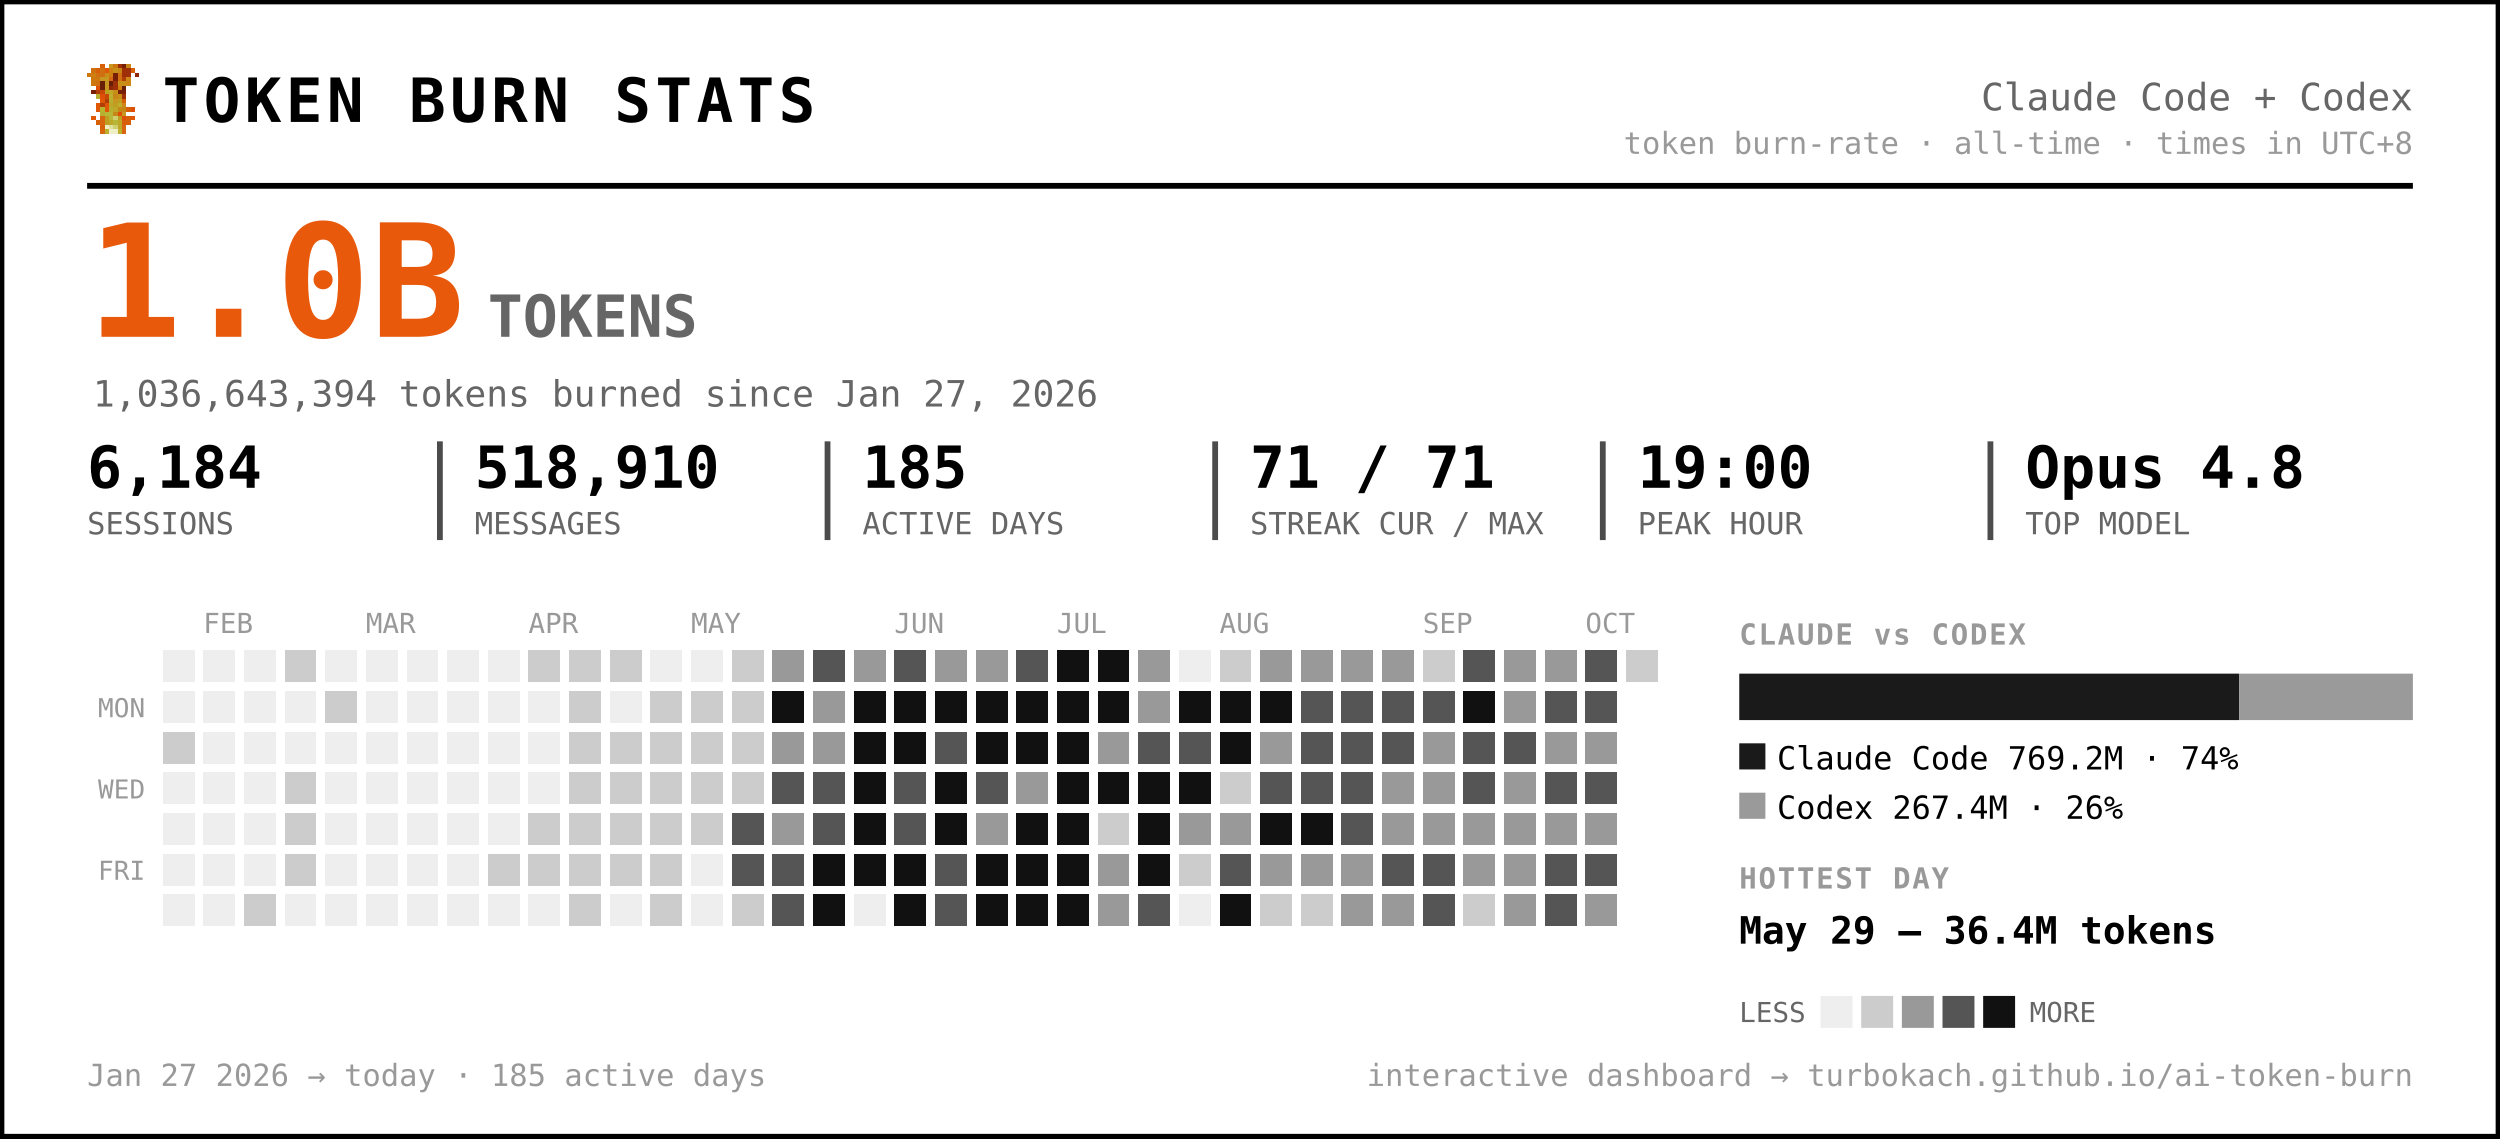
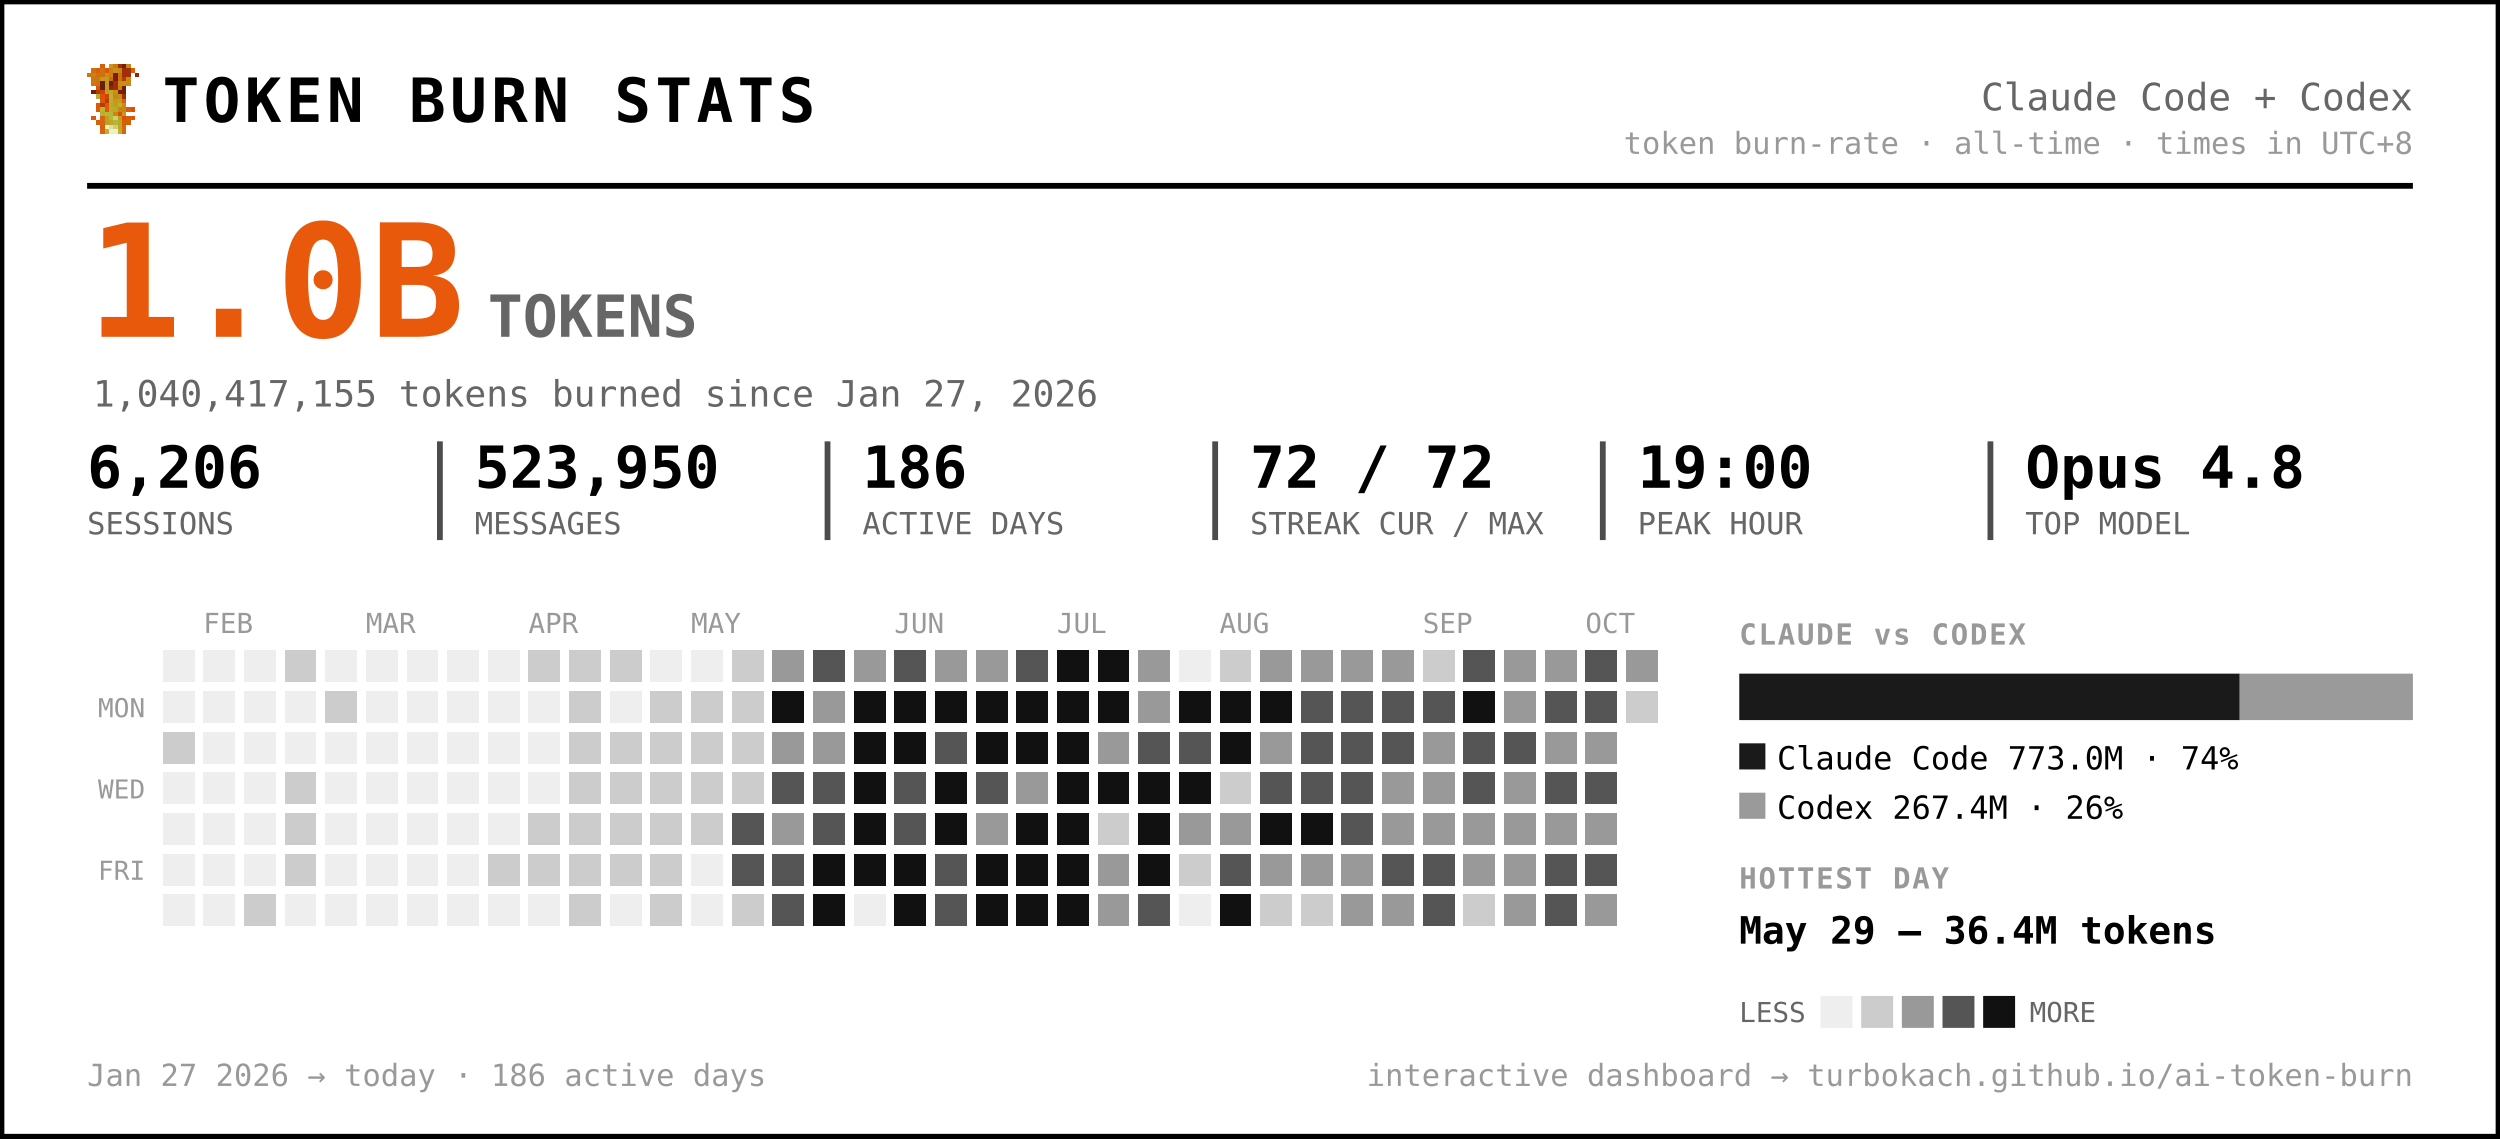
<svg xmlns="http://www.w3.org/2000/svg" width="861" height="392" viewBox="0 0 861 392" font-family="ui-monospace, 'SF Mono', 'Cascadia Code', Menlo, Consolas, monospace" role="img" aria-label="Token burn — Claude Code + Codex">
  <rect x="0.5" y="0.5" width="860" height="391" rx="0" fill="#ffffff" stroke="#000000" stroke-width="2" />
  <g transform="translate(30,22) scale(1.5)" shape-rendering="crispEdges">
    <rect x="3" y="0" width="1" height="1" fill="#d75f07" />
    <rect x="5" y="0" width="1" height="1" fill="#c7971f" />
    <rect x="6" y="0" width="1" height="1" fill="#cf770f" />
    <rect x="7" y="0" width="1" height="1" fill="#9f2f07" />
    <rect x="8" y="0" width="1" height="1" fill="#771f07" />
    <rect x="9" y="0" width="1" height="1" fill="#c78717" />
    <rect x="1" y="1" width="1" height="1" fill="#cf6f0f" />
    <rect x="2" y="1" width="1" height="1" fill="#d75f07" />
    <rect x="3" y="1" width="1" height="1" fill="#cf6f0f" />
    <rect x="4" y="1" width="1" height="1" fill="#df5707" />
    <rect x="5" y="1" width="1" height="1" fill="#cf7f0f" />
    <rect x="6" y="1" width="1" height="1" fill="#c78f17" />
    <rect x="7" y="1" width="1" height="1" fill="#c78717" />
    <rect x="8" y="1" width="1" height="1" fill="#9f2f07" />
    <rect x="9" y="1" width="1" height="1" fill="#9f2f07" />
    <rect x="10" y="1" width="1" height="1" fill="#d75f07" />
    <rect x="0" y="2" width="1" height="1" fill="#cf770f" />
    <rect x="1" y="2" width="1" height="1" fill="#cf7f0f" />
    <rect x="2" y="2" width="1" height="1" fill="#cf6f0f" />
    <rect x="3" y="2" width="1" height="1" fill="#cf6f0f" />
    <rect x="4" y="2" width="1" height="1" fill="#c78f17" />
    <rect x="5" y="2" width="1" height="1" fill="#cf7f0f" />
    <rect x="6" y="2" width="1" height="1" fill="#771f07" />
    <rect x="7" y="2" width="1" height="1" fill="#cf6f0f" />
    <rect x="8" y="2" width="1" height="1" fill="#9f2f07" />
    <rect x="9" y="2" width="1" height="1" fill="#9f2f07" />
    <rect x="11" y="2" width="1" height="1" fill="#8f2707" />
    <rect x="1" y="3" width="1" height="1" fill="#cf770f" />
    <rect x="2" y="3" width="1" height="1" fill="#cf770f" />
    <rect x="3" y="3" width="1" height="1" fill="#c7971f" />
    <rect x="4" y="3" width="1" height="1" fill="#c7971f" />
    <rect x="5" y="3" width="1" height="1" fill="#d7670f" />
    <rect x="6" y="3" width="1" height="1" fill="#771f07" />
    <rect x="7" y="3" width="1" height="1" fill="#cf6f0f" />
    <rect x="8" y="3" width="1" height="1" fill="#af3f07" />
    <rect x="9" y="3" width="1" height="1" fill="#cf8717" />
    <rect x="1" y="4" width="1" height="1" fill="#cf770f" />
    <rect x="2" y="4" width="1" height="1" fill="#cf6f0f" />
    <rect x="3" y="4" width="1" height="1" fill="#671f07" />
    <rect x="4" y="4" width="1" height="1" fill="#c7971f" />
    <rect x="5" y="4" width="1" height="1" fill="#671f07" />
    <rect x="6" y="4" width="1" height="1" fill="#9f2f07" />
    <rect x="7" y="4" width="1" height="1" fill="#c78f17" />
    <rect x="8" y="4" width="1" height="1" fill="#c78f17" />
    <rect x="9" y="4" width="1" height="1" fill="#cf8717" />
    <rect x="2" y="5" width="1" height="1" fill="#df4f07" />
    <rect x="3" y="5" width="1" height="1" fill="#671f07" />
    <rect x="4" y="5" width="1" height="1" fill="#c7971f" />
    <rect x="5" y="5" width="1" height="1" fill="#8f2707" />
    <rect x="6" y="5" width="1" height="1" fill="#9f2f07" />
    <rect x="7" y="5" width="1" height="1" fill="#cf7f0f" />
    <rect x="8" y="5" width="1" height="1" fill="#671f07" />
    <rect x="1" y="6" width="1" height="1" fill="#771f07" />
    <rect x="2" y="6" width="1" height="1" fill="#af3f07" />
    <rect x="3" y="6" width="1" height="1" fill="#c74707" />
    <rect x="4" y="6" width="1" height="1" fill="#bf9f1f" />
    <rect x="5" y="6" width="1" height="1" fill="#bfa727" />
    <rect x="6" y="6" width="1" height="1" fill="#c78f17" />
    <rect x="7" y="6" width="1" height="1" fill="#771f07" />
    <rect x="8" y="6" width="1" height="1" fill="#771f07" />
    <rect x="2" y="7" width="1" height="1" fill="#b7af2f" />
    <rect x="3" y="7" width="1" height="1" fill="#df4f07" />
    <rect x="4" y="7" width="1" height="1" fill="#c74707" />
    <rect x="5" y="7" width="1" height="1" fill="#bfaf2f" />
    <rect x="6" y="7" width="1" height="1" fill="#c78717" />
    <rect x="7" y="7" width="1" height="1" fill="#c78f17" />
    <rect x="8" y="7" width="1" height="1" fill="#9f2f07" />
    <rect x="3" y="8" width="1" height="1" fill="#df5707" />
    <rect x="4" y="8" width="1" height="1" fill="#af3f07" />
    <rect x="5" y="8" width="1" height="1" fill="#b7af2f" />
    <rect x="6" y="8" width="1" height="1" fill="#c7971f" />
    <rect x="7" y="8" width="1" height="1" fill="#bf9f1f" />
    <rect x="8" y="8" width="1" height="1" fill="#d75f07" />
    <rect x="2" y="9" width="1" height="1" fill="#df5707" />
    <rect x="3" y="9" width="1" height="1" fill="#af3f07" />
    <rect x="4" y="9" width="1" height="1" fill="#df5707" />
    <rect x="5" y="9" width="1" height="1" fill="#bfa727" />
    <rect x="6" y="9" width="1" height="1" fill="#bf9f1f" />
    <rect x="7" y="9" width="1" height="1" fill="#bfaf2f" />
    <rect x="8" y="9" width="1" height="1" fill="#cf8717" />
    <rect x="2" y="10" width="1" height="1" fill="#df5707" />
    <rect x="3" y="10" width="1" height="1" fill="#b7b72f" />
    <rect x="4" y="10" width="1" height="1" fill="#df5707" />
    <rect x="5" y="10" width="1" height="1" fill="#b7af2f" />
    <rect x="6" y="10" width="1" height="1" fill="#bfa727" />
    <rect x="7" y="10" width="1" height="1" fill="#c78717" />
    <rect x="8" y="10" width="1" height="1" fill="#c78717" />
    <rect x="9" y="10" width="1" height="1" fill="#d75f07" />
    <rect x="10" y="10" width="1" height="1" fill="#df4f07" />
    <rect x="3" y="11" width="1" height="1" fill="#b7af2f" />
    <rect x="4" y="11" width="1" height="1" fill="#b7b737" />
    <rect x="5" y="11" width="1" height="1" fill="#b7b737" />
    <rect x="6" y="11" width="1" height="1" fill="#c78717" />
    <rect x="7" y="11" width="1" height="1" fill="#df4f07" />
    <rect x="8" y="11" width="1" height="1" fill="#c7971f" />
    <rect x="1" y="12" width="1" height="1" fill="#df5707" />
    <rect x="3" y="12" width="1" height="1" fill="#d7670f" />
    <rect x="4" y="12" width="1" height="1" fill="#bf9f1f" />
    <rect x="5" y="12" width="1" height="1" fill="#b7b737" />
    <rect x="6" y="12" width="1" height="1" fill="#cfcf6f" />
    <rect x="7" y="12" width="1" height="1" fill="#bf9f1f" />
    <rect x="8" y="12" width="1" height="1" fill="#df4f07" />
    <rect x="9" y="12" width="1" height="1" fill="#d75f07" />
    <rect x="10" y="12" width="1" height="1" fill="#df5707" />
    <rect x="2" y="13" width="1" height="1" fill="#d75f07" />
    <rect x="3" y="13" width="1" height="1" fill="#d7670f" />
    <rect x="4" y="13" width="1" height="1" fill="#bf9f1f" />
    <rect x="5" y="13" width="1" height="1" fill="#bfa727" />
    <rect x="6" y="13" width="1" height="1" fill="#b7b737" />
    <rect x="7" y="13" width="1" height="1" fill="#bfa727" />
    <rect x="8" y="13" width="1" height="1" fill="#d75f07" />
    <rect x="9" y="13" width="1" height="1" fill="#d75f07" />
    <rect x="3" y="14" width="1" height="1" fill="#d75f07" />
    <rect x="4" y="14" width="1" height="1" fill="#efefc7" />
    <rect x="5" y="14" width="1" height="1" fill="#dfdf9f" />
    <rect x="6" y="14" width="1" height="1" fill="#cfcf6f" />
    <rect x="7" y="14" width="1" height="1" fill="#bfa727" />
    <rect x="8" y="14" width="1" height="1" fill="#d7670f" />
    <rect x="3" y="15" width="1" height="1" fill="#d7670f" />
    <rect x="4" y="15" width="1" height="1" fill="#bfaf2f" />
    <rect x="5" y="15" width="1" height="1" fill="#efefc7" />
    <rect x="6" y="15" width="1" height="1" fill="#efefc7" />
    <rect x="7" y="15" width="1" height="1" fill="#bfaf2f" />
    <rect x="8" y="15" width="1" height="1" fill="#d7670f" />
  </g>
  <text x="56.0" y="42.0" font-size="21" fill="#000000" font-weight="800" letter-spacing="1.5">TOKEN BURN STATS</text>
  <text x="831.0" y="38.0" font-size="13" fill="#666666" text-anchor="end">Claude Code + Codex</text>
  <text x="831.0" y="53.0" font-size="10.5" fill="#999999" text-anchor="end">token burn-rate · all-time · times in UTC+8</text>
  <line x1="30" y1="64" x2="831" y2="64" stroke="#000000" stroke-width="2" />
  <text x="30.0" y="116.0" font-size="54" fill="#e8590c" font-weight="800">1.0B</text>
  <text x="168.0" y="116.0" font-size="20" fill="#666666" font-weight="600">TOKENS</text>
-   <text x="32.0" y="140.0" font-size="12.5" fill="#666666">1,036,643,394 tokens burned since Jan 27, 2026</text>
-   <text x="30.0" y="168.0" font-size="20" fill="#000000" font-weight="700">6,184</text>
+   <text x="32.0" y="140.0" font-size="12.5" fill="#666666">1,040,417,155 tokens burned since Jan 27, 2026</text>
+   <text x="30.0" y="168.0" font-size="20" fill="#000000" font-weight="700">6,206</text>
  <text x="30.0" y="184.0" font-size="10.5" fill="#666666">SESSIONS</text>
-   <text x="163.5" y="168.0" font-size="20" fill="#000000" font-weight="700">518,910</text>
+   <text x="163.5" y="168.0" font-size="20" fill="#000000" font-weight="700">523,950</text>
  <text x="163.5" y="184.0" font-size="10.5" fill="#666666">MESSAGES</text>
  <line x1="151.5" y1="152" x2="151.5" y2="186" stroke="#000000" stroke-width="2" opacity="0.7" />
-   <text x="297.0" y="168.0" font-size="20" fill="#000000" font-weight="700">185</text>
+   <text x="297.0" y="168.0" font-size="20" fill="#000000" font-weight="700">186</text>
  <text x="297.0" y="184.0" font-size="10.5" fill="#666666">ACTIVE DAYS</text>
  <line x1="285.0" y1="152" x2="285.0" y2="186" stroke="#000000" stroke-width="2" opacity="0.7" />
-   <text x="430.5" y="168.0" font-size="20" fill="#000000" font-weight="700">71 / 71</text>
+   <text x="430.5" y="168.0" font-size="20" fill="#000000" font-weight="700">72 / 72</text>
  <text x="430.5" y="184.0" font-size="10.5" fill="#666666">STREAK CUR / MAX</text>
  <line x1="418.5" y1="152" x2="418.5" y2="186" stroke="#000000" stroke-width="2" opacity="0.7" />
  <text x="564.0" y="168.0" font-size="20" fill="#000000" font-weight="700">19:00</text>
  <text x="564.0" y="184.0" font-size="10.5" fill="#666666">PEAK HOUR</text>
  <line x1="552.0" y1="152" x2="552.0" y2="186" stroke="#000000" stroke-width="2" opacity="0.7" />
  <text x="697.5" y="168.0" font-size="20" fill="#000000" font-weight="700">Opus 4.8</text>
  <text x="697.5" y="184.0" font-size="10.5" fill="#666666">TOP MODEL</text>
  <line x1="685.5" y1="152" x2="685.5" y2="186" stroke="#000000" stroke-width="2" opacity="0.7" />
  <text x="70.0" y="218.0" font-size="9.5" fill="#999999">FEB</text>
  <text x="126.0" y="218.0" font-size="9.5" fill="#999999">MAR</text>
  <text x="182.0" y="218.0" font-size="9.5" fill="#999999">APR</text>
  <text x="238.0" y="218.0" font-size="9.5" fill="#999999">MAY</text>
  <text x="308.0" y="218.0" font-size="9.5" fill="#999999">JUN</text>
  <text x="364.0" y="218.0" font-size="9.5" fill="#999999">JUL</text>
  <text x="420.0" y="218.0" font-size="9.5" fill="#999999">AUG</text>
  <text x="490.0" y="218.0" font-size="9.5" fill="#999999">SEP</text>
  <text x="546.0" y="218.0" font-size="9.5" fill="#999999">OCT</text>
  <text x="50.0" y="247.0" font-size="9" fill="#999999" text-anchor="end">MON</text>
  <text x="50.0" y="275.0" font-size="9" fill="#999999" text-anchor="end">WED</text>
  <text x="50.0" y="303.0" font-size="9" fill="#999999" text-anchor="end">FRI</text>
  <g shape-rendering="crispEdges">
    <rect x="224" y="308" width="11" height="11" rx="0" fill="#cccccc" />
    <rect x="238" y="252" width="11" height="11" rx="0" fill="#cccccc" />
    <rect x="252" y="224" width="11" height="11" rx="0" fill="#cccccc" />
    <rect x="252" y="266" width="11" height="11" rx="0" fill="#cccccc" />
    <rect x="252" y="280" width="11" height="11" rx="0" fill="#555555" />
    <rect x="252" y="294" width="11" height="11" rx="0" fill="#555555" />
    <rect x="252" y="308" width="11" height="11" rx="0" fill="#cccccc" />
    <rect x="266" y="224" width="11" height="11" rx="0" fill="#999999" />
    <rect x="266" y="238" width="11" height="11" rx="0" fill="#111111" />
    <rect x="266" y="252" width="11" height="11" rx="0" fill="#999999" />
    <rect x="266" y="266" width="11" height="11" rx="0" fill="#555555" />
    <rect x="266" y="280" width="11" height="11" rx="0" fill="#999999" />
    <rect x="266" y="294" width="11" height="11" rx="0" fill="#555555" />
    <rect x="266" y="308" width="11" height="11" rx="0" fill="#555555" />
    <rect x="280" y="224" width="11" height="11" rx="0" fill="#555555" />
    <rect x="280" y="238" width="11" height="11" rx="0" fill="#999999" />
    <rect x="280" y="252" width="11" height="11" rx="0" fill="#999999" />
    <rect x="280" y="266" width="11" height="11" rx="0" fill="#555555" />
    <rect x="280" y="280" width="11" height="11" rx="0" fill="#555555" />
    <rect x="280" y="294" width="11" height="11" rx="0" fill="#111111" />
    <rect x="280" y="308" width="11" height="11" rx="0" fill="#111111" />
    <rect x="294" y="224" width="11" height="11" rx="0" fill="#999999" />
    <rect x="294" y="238" width="11" height="11" rx="0" fill="#111111" />
    <rect x="294" y="252" width="11" height="11" rx="0" fill="#111111" />
    <rect x="294" y="266" width="11" height="11" rx="0" fill="#111111" />
    <rect x="294" y="280" width="11" height="11" rx="0" fill="#111111" />
    <rect x="294" y="294" width="11" height="11" rx="0" fill="#111111" />
    <rect x="308" y="224" width="11" height="11" rx="0" fill="#555555" />
    <rect x="308" y="238" width="11" height="11" rx="0" fill="#111111" />
    <rect x="308" y="252" width="11" height="11" rx="0" fill="#111111" />
    <rect x="308" y="266" width="11" height="11" rx="0" fill="#555555" />
    <rect x="308" y="280" width="11" height="11" rx="0" fill="#555555" />
    <rect x="308" y="294" width="11" height="11" rx="0" fill="#111111" />
    <rect x="308" y="308" width="11" height="11" rx="0" fill="#111111" />
    <rect x="322" y="224" width="11" height="11" rx="0" fill="#999999" />
    <rect x="322" y="238" width="11" height="11" rx="0" fill="#111111" />
    <rect x="322" y="252" width="11" height="11" rx="0" fill="#555555" />
    <rect x="322" y="266" width="11" height="11" rx="0" fill="#111111" />
    <rect x="322" y="280" width="11" height="11" rx="0" fill="#111111" />
    <rect x="322" y="294" width="11" height="11" rx="0" fill="#555555" />
    <rect x="322" y="308" width="11" height="11" rx="0" fill="#555555" />
    <rect x="336" y="224" width="11" height="11" rx="0" fill="#999999" />
    <rect x="336" y="238" width="11" height="11" rx="0" fill="#111111" />
    <rect x="336" y="252" width="11" height="11" rx="0" fill="#111111" />
    <rect x="336" y="266" width="11" height="11" rx="0" fill="#555555" />
    <rect x="336" y="280" width="11" height="11" rx="0" fill="#999999" />
    <rect x="336" y="294" width="11" height="11" rx="0" fill="#111111" />
    <rect x="336" y="308" width="11" height="11" rx="0" fill="#111111" />
    <rect x="350" y="224" width="11" height="11" rx="0" fill="#555555" />
    <rect x="350" y="238" width="11" height="11" rx="0" fill="#111111" />
    <rect x="350" y="252" width="11" height="11" rx="0" fill="#111111" />
    <rect x="350" y="266" width="11" height="11" rx="0" fill="#999999" />
    <rect x="350" y="280" width="11" height="11" rx="0" fill="#111111" />
    <rect x="350" y="294" width="11" height="11" rx="0" fill="#111111" />
    <rect x="350" y="308" width="11" height="11" rx="0" fill="#111111" />
    <rect x="364" y="224" width="11" height="11" rx="0" fill="#111111" />
    <rect x="364" y="238" width="11" height="11" rx="0" fill="#111111" />
    <rect x="364" y="252" width="11" height="11" rx="0" fill="#111111" />
    <rect x="364" y="266" width="11" height="11" rx="0" fill="#111111" />
    <rect x="364" y="280" width="11" height="11" rx="0" fill="#111111" />
    <rect x="364" y="294" width="11" height="11" rx="0" fill="#111111" />
    <rect x="364" y="308" width="11" height="11" rx="0" fill="#111111" />
    <rect x="378" y="224" width="11" height="11" rx="0" fill="#111111" />
    <rect x="378" y="238" width="11" height="11" rx="0" fill="#111111" />
    <rect x="378" y="252" width="11" height="11" rx="0" fill="#999999" />
    <rect x="378" y="266" width="11" height="11" rx="0" fill="#111111" />
    <rect x="378" y="280" width="11" height="11" rx="0" fill="#cccccc" />
    <rect x="378" y="294" width="11" height="11" rx="0" fill="#999999" />
    <rect x="378" y="308" width="11" height="11" rx="0" fill="#999999" />
    <rect x="392" y="224" width="11" height="11" rx="0" fill="#999999" />
    <rect x="392" y="238" width="11" height="11" rx="0" fill="#999999" />
    <rect x="392" y="252" width="11" height="11" rx="0" fill="#555555" />
    <rect x="392" y="266" width="11" height="11" rx="0" fill="#111111" />
    <rect x="392" y="280" width="11" height="11" rx="0" fill="#111111" />
    <rect x="392" y="294" width="11" height="11" rx="0" fill="#111111" />
    <rect x="392" y="308" width="11" height="11" rx="0" fill="#555555" />
    <rect x="406" y="238" width="11" height="11" rx="0" fill="#111111" />
    <rect x="406" y="252" width="11" height="11" rx="0" fill="#555555" />
    <rect x="406" y="266" width="11" height="11" rx="0" fill="#111111" />
    <rect x="406" y="280" width="11" height="11" rx="0" fill="#999999" />
    <rect x="406" y="294" width="11" height="11" rx="0" fill="#cccccc" />
    <rect x="420" y="224" width="11" height="11" rx="0" fill="#cccccc" />
    <rect x="420" y="238" width="11" height="11" rx="0" fill="#111111" />
    <rect x="420" y="252" width="11" height="11" rx="0" fill="#111111" />
    <rect x="420" y="266" width="11" height="11" rx="0" fill="#cccccc" />
    <rect x="420" y="280" width="11" height="11" rx="0" fill="#999999" />
    <rect x="420" y="294" width="11" height="11" rx="0" fill="#555555" />
    <rect x="420" y="308" width="11" height="11" rx="0" fill="#111111" />
    <rect x="434" y="224" width="11" height="11" rx="0" fill="#999999" />
    <rect x="434" y="238" width="11" height="11" rx="0" fill="#111111" />
    <rect x="434" y="252" width="11" height="11" rx="0" fill="#999999" />
    <rect x="434" y="266" width="11" height="11" rx="0" fill="#555555" />
    <rect x="434" y="280" width="11" height="11" rx="0" fill="#111111" />
    <rect x="434" y="294" width="11" height="11" rx="0" fill="#999999" />
    <rect x="434" y="308" width="11" height="11" rx="0" fill="#cccccc" />
    <rect x="448" y="224" width="11" height="11" rx="0" fill="#999999" />
    <rect x="448" y="238" width="11" height="11" rx="0" fill="#555555" />
    <rect x="448" y="252" width="11" height="11" rx="0" fill="#555555" />
    <rect x="448" y="266" width="11" height="11" rx="0" fill="#555555" />
    <rect x="448" y="280" width="11" height="11" rx="0" fill="#111111" />
    <rect x="448" y="294" width="11" height="11" rx="0" fill="#999999" />
    <rect x="448" y="308" width="11" height="11" rx="0" fill="#cccccc" />
    <rect x="462" y="224" width="11" height="11" rx="0" fill="#999999" />
    <rect x="462" y="238" width="11" height="11" rx="0" fill="#555555" />
    <rect x="462" y="252" width="11" height="11" rx="0" fill="#555555" />
    <rect x="462" y="266" width="11" height="11" rx="0" fill="#555555" />
    <rect x="462" y="280" width="11" height="11" rx="0" fill="#555555" />
    <rect x="462" y="294" width="11" height="11" rx="0" fill="#999999" />
    <rect x="462" y="308" width="11" height="11" rx="0" fill="#999999" />
    <rect x="476" y="224" width="11" height="11" rx="0" fill="#999999" />
    <rect x="476" y="238" width="11" height="11" rx="0" fill="#555555" />
    <rect x="476" y="252" width="11" height="11" rx="0" fill="#555555" />
    <rect x="476" y="266" width="11" height="11" rx="0" fill="#999999" />
    <rect x="476" y="280" width="11" height="11" rx="0" fill="#999999" />
    <rect x="476" y="294" width="11" height="11" rx="0" fill="#555555" />
    <rect x="476" y="308" width="11" height="11" rx="0" fill="#999999" />
    <rect x="490" y="224" width="11" height="11" rx="0" fill="#cccccc" />
    <rect x="490" y="238" width="11" height="11" rx="0" fill="#555555" />
    <rect x="490" y="252" width="11" height="11" rx="0" fill="#999999" />
    <rect x="490" y="266" width="11" height="11" rx="0" fill="#999999" />
    <rect x="490" y="280" width="11" height="11" rx="0" fill="#999999" />
    <rect x="490" y="294" width="11" height="11" rx="0" fill="#555555" />
    <rect x="490" y="308" width="11" height="11" rx="0" fill="#555555" />
    <rect x="504" y="224" width="11" height="11" rx="0" fill="#555555" />
    <rect x="504" y="238" width="11" height="11" rx="0" fill="#111111" />
    <rect x="504" y="252" width="11" height="11" rx="0" fill="#555555" />
    <rect x="504" y="266" width="11" height="11" rx="0" fill="#555555" />
    <rect x="504" y="280" width="11" height="11" rx="0" fill="#999999" />
    <rect x="504" y="294" width="11" height="11" rx="0" fill="#999999" />
    <rect x="504" y="308" width="11" height="11" rx="0" fill="#cccccc" />
    <rect x="518" y="224" width="11" height="11" rx="0" fill="#999999" />
    <rect x="518" y="238" width="11" height="11" rx="0" fill="#999999" />
    <rect x="518" y="252" width="11" height="11" rx="0" fill="#555555" />
    <rect x="518" y="266" width="11" height="11" rx="0" fill="#999999" />
    <rect x="518" y="280" width="11" height="11" rx="0" fill="#999999" />
    <rect x="518" y="294" width="11" height="11" rx="0" fill="#999999" />
    <rect x="518" y="308" width="11" height="11" rx="0" fill="#999999" />
    <rect x="532" y="224" width="11" height="11" rx="0" fill="#999999" />
    <rect x="532" y="238" width="11" height="11" rx="0" fill="#555555" />
    <rect x="532" y="252" width="11" height="11" rx="0" fill="#999999" />
    <rect x="532" y="266" width="11" height="11" rx="0" fill="#555555" />
    <rect x="532" y="280" width="11" height="11" rx="0" fill="#999999" />
    <rect x="532" y="294" width="11" height="11" rx="0" fill="#555555" />
    <rect x="532" y="308" width="11" height="11" rx="0" fill="#555555" />
    <rect x="546" y="224" width="11" height="11" rx="0" fill="#555555" />
    <rect x="546" y="238" width="11" height="11" rx="0" fill="#555555" />
    <rect x="546" y="252" width="11" height="11" rx="0" fill="#999999" />
    <rect x="546" y="266" width="11" height="11" rx="0" fill="#555555" />
    <rect x="546" y="280" width="11" height="11" rx="0" fill="#999999" />
    <rect x="546" y="294" width="11" height="11" rx="0" fill="#555555" />
    <rect x="546" y="308" width="11" height="11" rx="0" fill="#999999" />
-     <rect x="560" y="224" width="11" height="11" rx="0" fill="#cccccc" />
+     <rect x="560" y="224" width="11" height="11" rx="0" fill="#999999" />
+     <rect x="560" y="238" width="11" height="11" rx="0" fill="#cccccc" />
    <rect x="56" y="252" width="11" height="11" rx="0" fill="#cccccc" />
    <rect x="84" y="308" width="11" height="11" rx="0" fill="#cccccc" />
    <rect x="98" y="224" width="11" height="11" rx="0" fill="#cccccc" />
    <rect x="98" y="266" width="11" height="11" rx="0" fill="#cccccc" />
    <rect x="98" y="280" width="11" height="11" rx="0" fill="#cccccc" />
    <rect x="98" y="294" width="11" height="11" rx="0" fill="#cccccc" />
    <rect x="112" y="238" width="11" height="11" rx="0" fill="#cccccc" />
    <rect x="168" y="294" width="11" height="11" rx="0" fill="#cccccc" />
    <rect x="182" y="224" width="11" height="11" rx="0" fill="#cccccc" />
    <rect x="182" y="280" width="11" height="11" rx="0" fill="#cccccc" />
    <rect x="182" y="294" width="11" height="11" rx="0" fill="#cccccc" />
    <rect x="196" y="224" width="11" height="11" rx="0" fill="#cccccc" />
    <rect x="196" y="238" width="11" height="11" rx="0" fill="#cccccc" />
    <rect x="196" y="252" width="11" height="11" rx="0" fill="#cccccc" />
    <rect x="196" y="266" width="11" height="11" rx="0" fill="#cccccc" />
    <rect x="196" y="280" width="11" height="11" rx="0" fill="#cccccc" />
    <rect x="196" y="294" width="11" height="11" rx="0" fill="#cccccc" />
    <rect x="196" y="308" width="11" height="11" rx="0" fill="#cccccc" />
    <rect x="210" y="224" width="11" height="11" rx="0" fill="#cccccc" />
    <rect x="210" y="252" width="11" height="11" rx="0" fill="#cccccc" />
    <rect x="210" y="266" width="11" height="11" rx="0" fill="#cccccc" />
    <rect x="210" y="280" width="11" height="11" rx="0" fill="#cccccc" />
    <rect x="210" y="294" width="11" height="11" rx="0" fill="#cccccc" />
    <rect x="224" y="238" width="11" height="11" rx="0" fill="#cccccc" />
    <rect x="224" y="252" width="11" height="11" rx="0" fill="#cccccc" />
    <rect x="224" y="266" width="11" height="11" rx="0" fill="#cccccc" />
    <rect x="224" y="280" width="11" height="11" rx="0" fill="#cccccc" />
    <rect x="224" y="294" width="11" height="11" rx="0" fill="#cccccc" />
    <rect x="238" y="238" width="11" height="11" rx="0" fill="#cccccc" />
    <rect x="238" y="266" width="11" height="11" rx="0" fill="#cccccc" />
    <rect x="238" y="280" width="11" height="11" rx="0" fill="#cccccc" />
    <rect x="252" y="238" width="11" height="11" rx="0" fill="#cccccc" />
    <rect x="252" y="252" width="11" height="11" rx="0" fill="#cccccc" />
    <rect x="56" y="224" width="11" height="11" rx="0" fill="#eeeeee" />
    <rect x="56" y="238" width="11" height="11" rx="0" fill="#eeeeee" />
    <rect x="56" y="266" width="11" height="11" rx="0" fill="#eeeeee" />
    <rect x="56" y="280" width="11" height="11" rx="0" fill="#eeeeee" />
    <rect x="56" y="294" width="11" height="11" rx="0" fill="#eeeeee" />
    <rect x="56" y="308" width="11" height="11" rx="0" fill="#eeeeee" />
    <rect x="70" y="224" width="11" height="11" rx="0" fill="#eeeeee" />
    <rect x="70" y="238" width="11" height="11" rx="0" fill="#eeeeee" />
    <rect x="70" y="252" width="11" height="11" rx="0" fill="#eeeeee" />
    <rect x="70" y="266" width="11" height="11" rx="0" fill="#eeeeee" />
    <rect x="70" y="280" width="11" height="11" rx="0" fill="#eeeeee" />
    <rect x="70" y="294" width="11" height="11" rx="0" fill="#eeeeee" />
    <rect x="70" y="308" width="11" height="11" rx="0" fill="#eeeeee" />
    <rect x="84" y="224" width="11" height="11" rx="0" fill="#eeeeee" />
    <rect x="84" y="238" width="11" height="11" rx="0" fill="#eeeeee" />
    <rect x="84" y="252" width="11" height="11" rx="0" fill="#eeeeee" />
    <rect x="84" y="266" width="11" height="11" rx="0" fill="#eeeeee" />
    <rect x="84" y="280" width="11" height="11" rx="0" fill="#eeeeee" />
    <rect x="84" y="294" width="11" height="11" rx="0" fill="#eeeeee" />
    <rect x="98" y="238" width="11" height="11" rx="0" fill="#eeeeee" />
    <rect x="98" y="252" width="11" height="11" rx="0" fill="#eeeeee" />
    <rect x="98" y="308" width="11" height="11" rx="0" fill="#eeeeee" />
    <rect x="112" y="224" width="11" height="11" rx="0" fill="#eeeeee" />
    <rect x="112" y="252" width="11" height="11" rx="0" fill="#eeeeee" />
    <rect x="112" y="266" width="11" height="11" rx="0" fill="#eeeeee" />
    <rect x="112" y="280" width="11" height="11" rx="0" fill="#eeeeee" />
    <rect x="112" y="294" width="11" height="11" rx="0" fill="#eeeeee" />
    <rect x="112" y="308" width="11" height="11" rx="0" fill="#eeeeee" />
    <rect x="126" y="224" width="11" height="11" rx="0" fill="#eeeeee" />
    <rect x="126" y="238" width="11" height="11" rx="0" fill="#eeeeee" />
    <rect x="126" y="252" width="11" height="11" rx="0" fill="#eeeeee" />
    <rect x="126" y="266" width="11" height="11" rx="0" fill="#eeeeee" />
    <rect x="126" y="280" width="11" height="11" rx="0" fill="#eeeeee" />
    <rect x="126" y="294" width="11" height="11" rx="0" fill="#eeeeee" />
    <rect x="126" y="308" width="11" height="11" rx="0" fill="#eeeeee" />
    <rect x="140" y="224" width="11" height="11" rx="0" fill="#eeeeee" />
    <rect x="140" y="238" width="11" height="11" rx="0" fill="#eeeeee" />
    <rect x="140" y="252" width="11" height="11" rx="0" fill="#eeeeee" />
    <rect x="140" y="266" width="11" height="11" rx="0" fill="#eeeeee" />
    <rect x="140" y="280" width="11" height="11" rx="0" fill="#eeeeee" />
    <rect x="140" y="294" width="11" height="11" rx="0" fill="#eeeeee" />
    <rect x="140" y="308" width="11" height="11" rx="0" fill="#eeeeee" />
    <rect x="154" y="224" width="11" height="11" rx="0" fill="#eeeeee" />
    <rect x="154" y="238" width="11" height="11" rx="0" fill="#eeeeee" />
    <rect x="154" y="252" width="11" height="11" rx="0" fill="#eeeeee" />
    <rect x="154" y="266" width="11" height="11" rx="0" fill="#eeeeee" />
    <rect x="154" y="280" width="11" height="11" rx="0" fill="#eeeeee" />
    <rect x="154" y="294" width="11" height="11" rx="0" fill="#eeeeee" />
    <rect x="154" y="308" width="11" height="11" rx="0" fill="#eeeeee" />
    <rect x="168" y="224" width="11" height="11" rx="0" fill="#eeeeee" />
    <rect x="168" y="238" width="11" height="11" rx="0" fill="#eeeeee" />
    <rect x="168" y="252" width="11" height="11" rx="0" fill="#eeeeee" />
    <rect x="168" y="266" width="11" height="11" rx="0" fill="#eeeeee" />
    <rect x="168" y="280" width="11" height="11" rx="0" fill="#eeeeee" />
    <rect x="168" y="308" width="11" height="11" rx="0" fill="#eeeeee" />
    <rect x="182" y="238" width="11" height="11" rx="0" fill="#eeeeee" />
    <rect x="182" y="252" width="11" height="11" rx="0" fill="#eeeeee" />
    <rect x="182" y="266" width="11" height="11" rx="0" fill="#eeeeee" />
    <rect x="182" y="308" width="11" height="11" rx="0" fill="#eeeeee" />
    <rect x="210" y="238" width="11" height="11" rx="0" fill="#eeeeee" />
    <rect x="210" y="308" width="11" height="11" rx="0" fill="#eeeeee" />
    <rect x="224" y="224" width="11" height="11" rx="0" fill="#eeeeee" />
    <rect x="238" y="224" width="11" height="11" rx="0" fill="#eeeeee" />
    <rect x="238" y="294" width="11" height="11" rx="0" fill="#eeeeee" />
    <rect x="238" y="308" width="11" height="11" rx="0" fill="#eeeeee" />
    <rect x="294" y="308" width="11" height="11" rx="0" fill="#eeeeee" />
    <rect x="406" y="224" width="11" height="11" rx="0" fill="#eeeeee" />
    <rect x="406" y="308" width="11" height="11" rx="0" fill="#eeeeee" />
  </g>
  <text x="599.0" y="222.0" font-size="10" fill="#999999" font-weight="700" letter-spacing="0.6">CLAUDE vs CODEX</text>
-   <path d="M599.00,232 H771.15 L771.15,232 V248.00 L771.15,248.00 H599.00 L599.00,248.00 V232.00 L599.00,232.00 Z" fill="#1a1a1a" />
-   <path d="M771.15,232 H831.00 L831.00,232 V248.00 L831.00,248.00 H771.15 L771.15,248.00 V232.00 L771.15,232.00 Z" fill="#9a9a9a" />
+   <path d="M599.00,232 H771.37 L771.37,232 V248.00 L771.37,248.00 H599.00 L599.00,248.00 V232.00 L599.00,232.00 Z" fill="#1a1a1a" />
+   <path d="M771.37,232 H831.00 L831.00,232 V248.00 L831.00,248.00 H771.37 L771.37,248.00 V232.00 L771.37,232.00 Z" fill="#9a9a9a" />
  <rect x="599" y="256" width="9" height="9" rx="0" fill="#1a1a1a" />
-   <text x="612.0" y="265.0" font-size="11" fill="#000000">Claude Code  769.2M · 74%</text>
+   <text x="612.0" y="265.0" font-size="11" fill="#000000">Claude Code  773.0M · 74%</text>
  <rect x="599" y="273" width="9" height="9" rx="0" fill="#9a9a9a" />
  <text x="612.0" y="282.0" font-size="11" fill="#000000">Codex  267.4M · 26%</text>
  <text x="599.0" y="306.0" font-size="10" fill="#999999" font-weight="700" letter-spacing="0.6">HOTTEST DAY</text>
  <text x="599.0" y="325.0" font-size="13" fill="#000000" font-weight="600">May 29 — 36.4M tokens</text>
  <text x="599.0" y="352.0" font-size="9.5" fill="#666666">LESS</text>
  <rect x="627" y="343" width="11" height="11" rx="0" fill="#eeeeee" />
  <rect x="641" y="343" width="11" height="11" rx="0" fill="#cccccc" />
  <rect x="655" y="343" width="11" height="11" rx="0" fill="#999999" />
  <rect x="669" y="343" width="11" height="11" rx="0" fill="#555555" />
  <rect x="683" y="343" width="11" height="11" rx="0" fill="#111111" />
  <text x="699.0" y="352.0" font-size="9.5" fill="#666666">MORE</text>
-   <text x="30.0" y="374.0" font-size="10.5" fill="#999999">Jan 27 2026 → today  ·  185 active days</text>
+   <text x="30.0" y="374.0" font-size="10.5" fill="#999999">Jan 27 2026 → today  ·  186 active days</text>
  <text x="831.0" y="374.0" font-size="10.5" fill="#999999" text-anchor="end">interactive dashboard → turbokach.github.io/ai-token-burn</text>
</svg>
